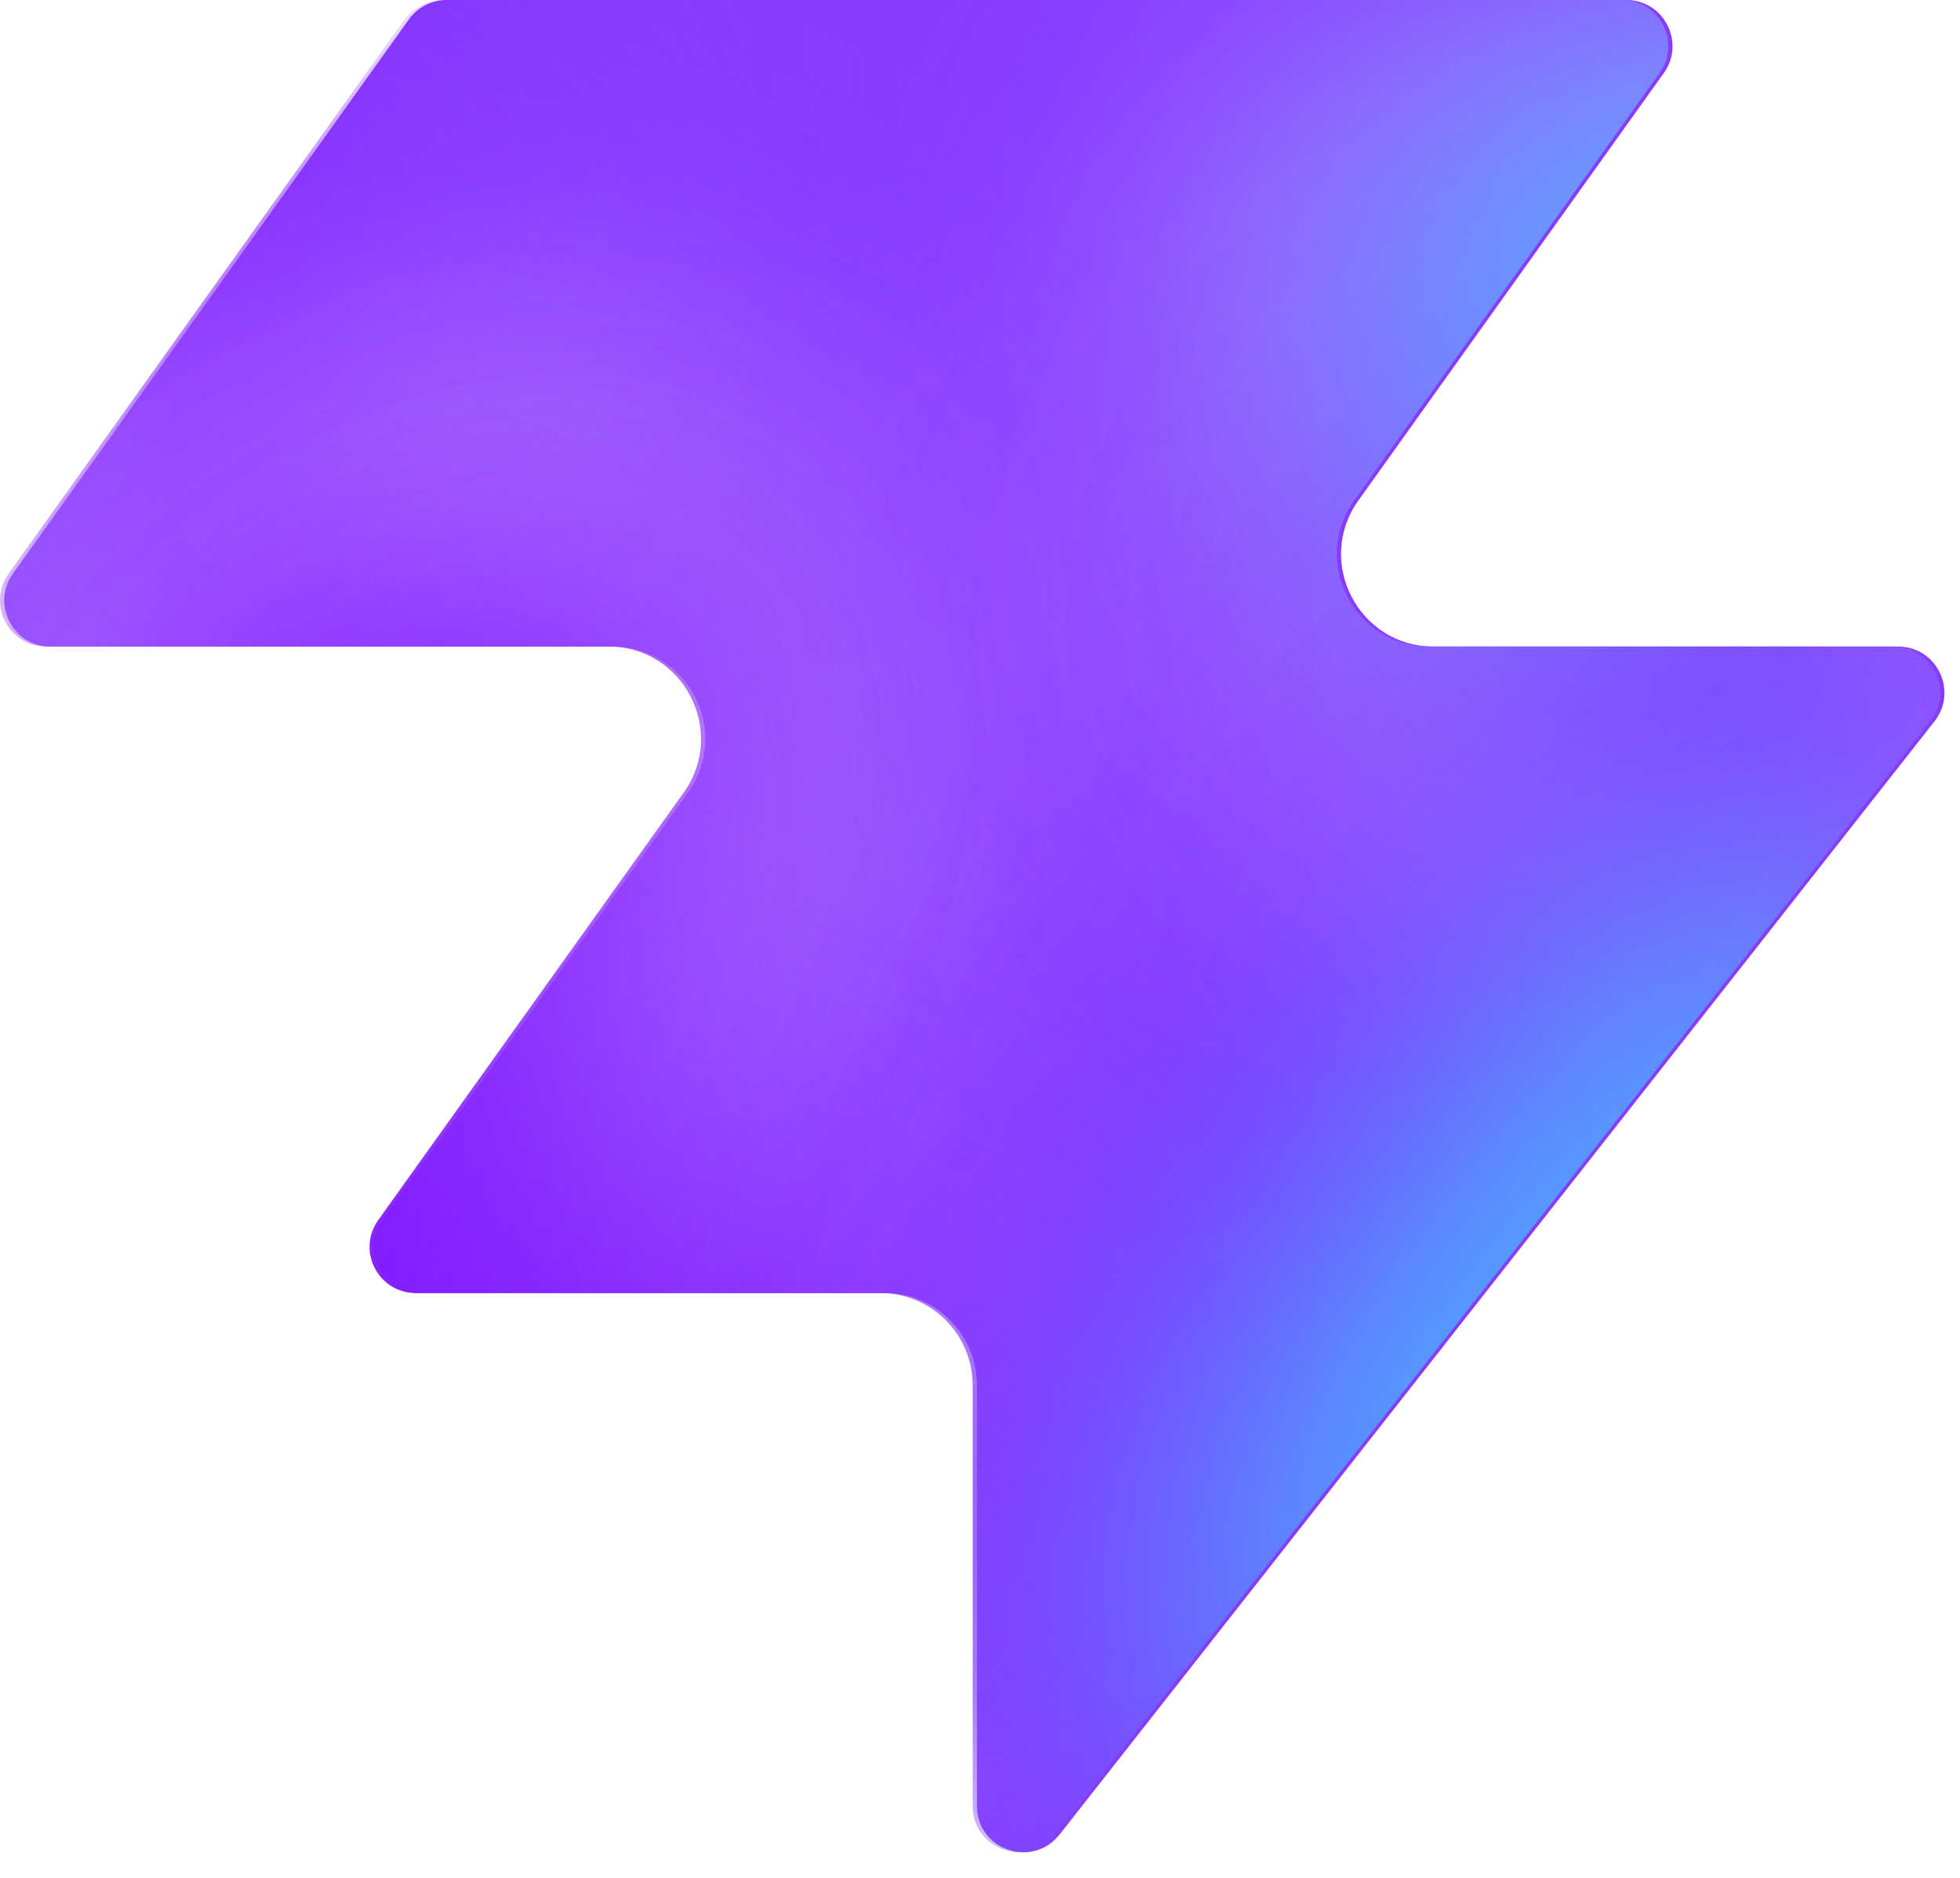
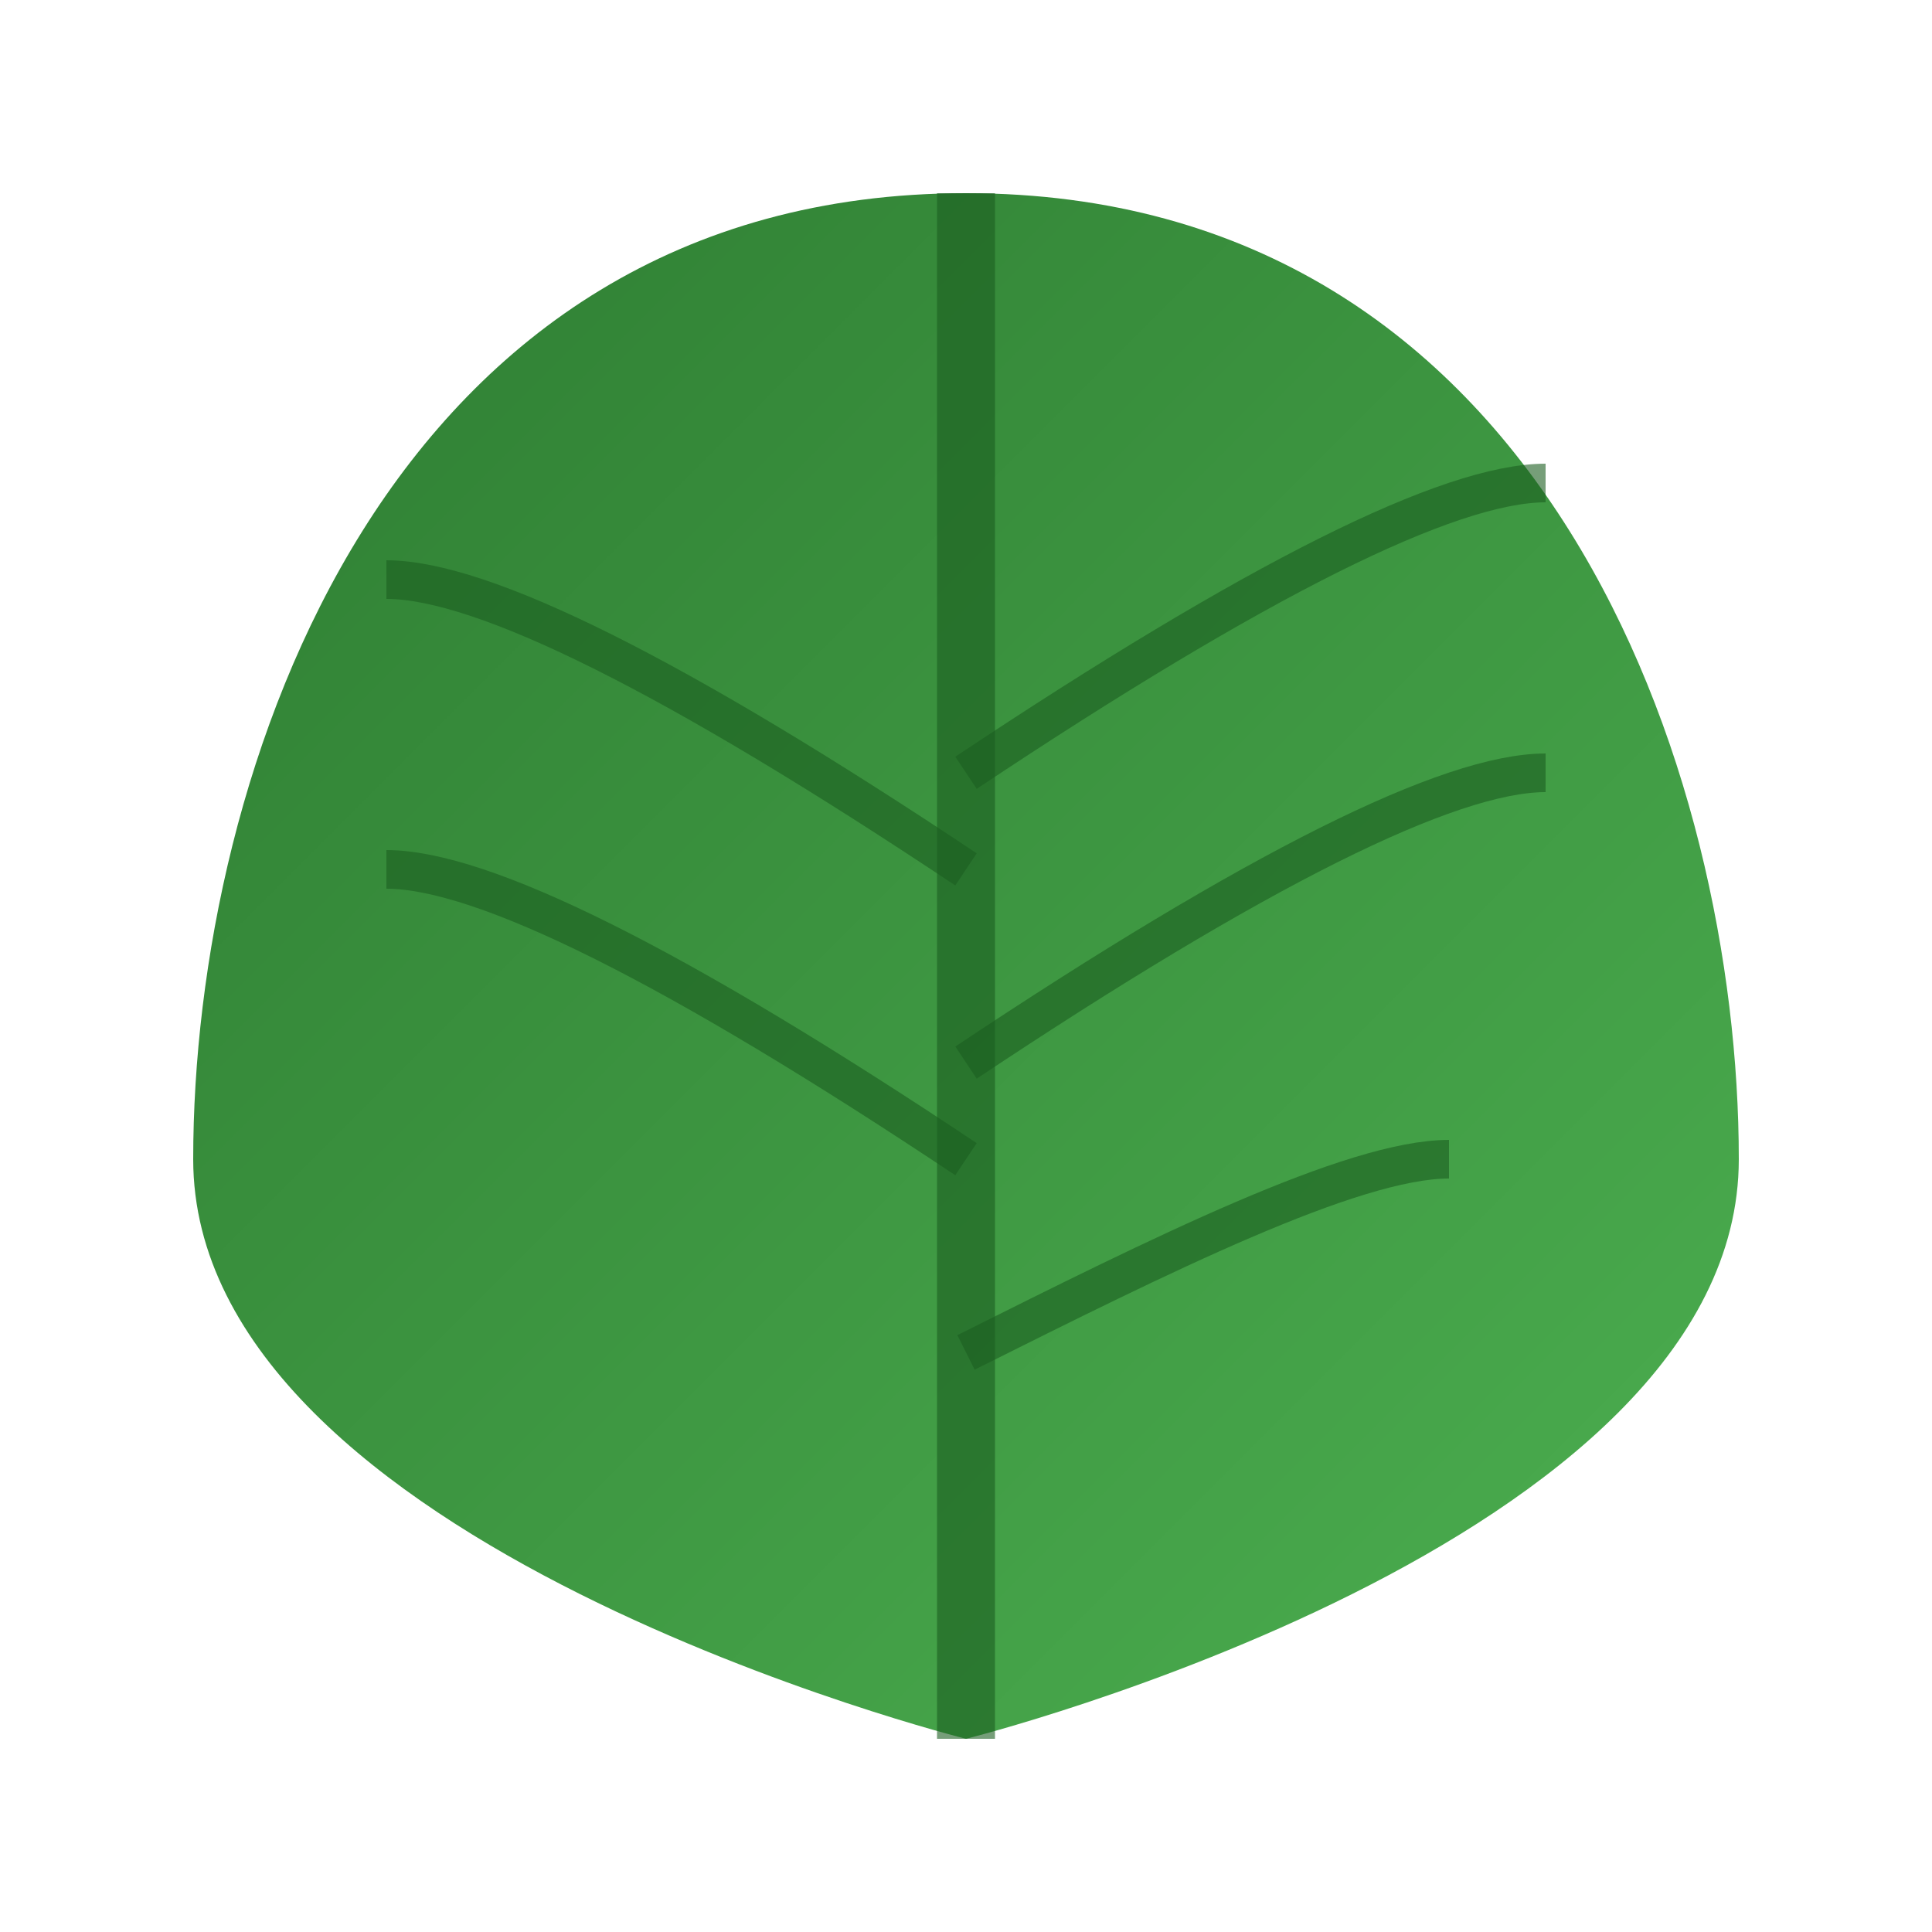
- <svg xmlns="http://www.w3.org/2000/svg" width="48" height="46" fill="none" viewBox="0 0 48 46">
-   <path fill="#863bff" d="M25.946 44.938c-.664.845-2.021.375-2.021-.698V33.937a2.26 2.26 0 0 0-2.262-2.262H10.287c-.92 0-1.456-1.04-.92-1.788l7.48-10.471c1.07-1.497 0-3.578-1.842-3.578H1.237c-.92 0-1.456-1.04-.92-1.788L10.013.474c.214-.297.556-.474.92-.474h28.894c.92 0 1.456 1.04.92 1.788l-7.48 10.471c-1.07 1.498 0 3.579 1.842 3.579h11.377c.943 0 1.473 1.088.89 1.83L25.947 44.94z" style="fill:#863bff;fill:color(display-p3 .525 .23 1);fill-opacity:1" />
-   <mask id="a" width="48" height="46" x="0" y="0" maskUnits="userSpaceOnUse" style="mask-type:alpha">
-     <path fill="#000" d="M25.842 44.938c-.664.844-2.021.375-2.021-.698V33.937a2.26 2.26 0 0 0-2.262-2.262H10.183c-.92 0-1.456-1.04-.92-1.788l7.48-10.471c1.07-1.498 0-3.579-1.842-3.579H1.133c-.92 0-1.456-1.04-.92-1.787L9.91.473c.214-.297.556-.474.92-.474h28.894c.92 0 1.456 1.04.92 1.788l-7.48 10.471c-1.07 1.498 0 3.578 1.842 3.578h11.377c.943 0 1.473 1.088.89 1.832L25.843 44.94z" style="fill:#000;fill-opacity:1" />
-   </mask>
-   <g mask="url(#a)">
-     <g filter="url(#b)">
-       <ellipse cx="5.508" cy="14.704" fill="#ede6ff" rx="5.508" ry="14.704" style="fill:#ede6ff;fill:color(display-p3 .927 .903 1);fill-opacity:1" transform="matrix(.00324 1 1 -.00324 -4.47 31.516)" />
-     </g>
-     <g filter="url(#c)">
-       <ellipse cx="10.399" cy="29.851" fill="#ede6ff" rx="10.399" ry="29.851" style="fill:#ede6ff;fill:color(display-p3 .927 .903 1);fill-opacity:1" transform="matrix(.00324 1 1 -.00324 -39.328 7.883)" />
-     </g>
-     <g filter="url(#d)">
-       <ellipse cx="5.508" cy="30.487" fill="#7e14ff" rx="5.508" ry="30.487" style="fill:#7e14ff;fill:color(display-p3 .492 .077 1);fill-opacity:1" transform="rotate(89.814 -25.913 -14.639)scale(1 -1)" />
-     </g>
-     <g filter="url(#e)">
-       <ellipse cx="5.508" cy="30.599" fill="#7e14ff" rx="5.508" ry="30.599" style="fill:#7e14ff;fill:color(display-p3 .492 .077 1);fill-opacity:1" transform="rotate(89.814 -32.644 -3.334)scale(1 -1)" />
-     </g>
-     <g filter="url(#f)">
-       <ellipse cx="5.508" cy="30.599" fill="#7e14ff" rx="5.508" ry="30.599" style="fill:#7e14ff;fill:color(display-p3 .492 .077 1);fill-opacity:1" transform="matrix(.00324 1 1 -.00324 -34.34 30.47)" />
-     </g>
-     <g filter="url(#g)">
-       <ellipse cx="14.072" cy="22.078" fill="#ede6ff" rx="14.072" ry="22.078" style="fill:#ede6ff;fill:color(display-p3 .927 .903 1);fill-opacity:1" transform="rotate(93.35 24.506 48.493)scale(-1 1)" />
-     </g>
-     <g filter="url(#h)">
-       <ellipse cx="3.47" cy="21.501" fill="#7e14ff" rx="3.47" ry="21.501" style="fill:#7e14ff;fill:color(display-p3 .492 .077 1);fill-opacity:1" transform="rotate(89.009 28.708 47.59)scale(-1 1)" />
-     </g>
-     <g filter="url(#i)">
-       <ellipse cx="3.47" cy="21.501" fill="#7e14ff" rx="3.47" ry="21.501" style="fill:#7e14ff;fill:color(display-p3 .492 .077 1);fill-opacity:1" transform="rotate(89.009 28.708 47.59)scale(-1 1)" />
-     </g>
-     <g filter="url(#j)">
-       <ellipse cx=".387" cy="8.972" fill="#7e14ff" rx="4.407" ry="29.108" style="fill:#7e14ff;fill:color(display-p3 .492 .077 1);fill-opacity:1" transform="rotate(39.51 .387 8.972)" />
-     </g>
-     <g filter="url(#k)">
-       <ellipse cx="47.523" cy="-6.092" fill="#7e14ff" rx="4.407" ry="29.108" style="fill:#7e14ff;fill:color(display-p3 .492 .077 1);fill-opacity:1" transform="rotate(37.892 47.523 -6.092)" />
-     </g>
-     <g filter="url(#l)">
-       <ellipse cx="41.412" cy="6.333" fill="#47bfff" rx="5.971" ry="9.665" style="fill:#47bfff;fill:color(display-p3 .28 .748 1);fill-opacity:1" transform="rotate(37.892 41.412 6.333)" />
-     </g>
-     <g filter="url(#m)">
-       <ellipse cx="-1.879" cy="38.332" fill="#7e14ff" rx="4.407" ry="29.108" style="fill:#7e14ff;fill:color(display-p3 .492 .077 1);fill-opacity:1" transform="rotate(37.892 -1.88 38.332)" />
-     </g>
-     <g filter="url(#n)">
-       <ellipse cx="-1.879" cy="38.332" fill="#7e14ff" rx="4.407" ry="29.108" style="fill:#7e14ff;fill:color(display-p3 .492 .077 1);fill-opacity:1" transform="rotate(37.892 -1.88 38.332)" />
-     </g>
-     <g filter="url(#o)">
-       <ellipse cx="35.651" cy="29.907" fill="#7e14ff" rx="4.407" ry="29.108" style="fill:#7e14ff;fill:color(display-p3 .492 .077 1);fill-opacity:1" transform="rotate(37.892 35.651 29.907)" />
-     </g>
-     <g filter="url(#p)">
-       <ellipse cx="38.418" cy="32.4" fill="#47bfff" rx="5.971" ry="15.297" style="fill:#47bfff;fill:color(display-p3 .28 .748 1);fill-opacity:1" transform="rotate(37.892 38.418 32.4)" />
-     </g>
-   </g>
+ <svg xmlns="http://www.w3.org/2000/svg" viewBox="0 0 100 100">
  <defs>
-     <filter id="b" width="60.045" height="41.654" x="-19.77" y="16.149" color-interpolation-filters="sRGB" filterUnits="userSpaceOnUse">
-       <feFlood flood-opacity="0" result="BackgroundImageFix" />
-       <feBlend in="SourceGraphic" in2="BackgroundImageFix" result="shape" />
-       <feGaussianBlur result="effect1_foregroundBlur_2002_17158" stdDeviation="7.659" />
-     </filter>
-     <filter id="c" width="90.34" height="51.437" x="-54.613" y="-7.533" color-interpolation-filters="sRGB" filterUnits="userSpaceOnUse">
-       <feFlood flood-opacity="0" result="BackgroundImageFix" />
-       <feBlend in="SourceGraphic" in2="BackgroundImageFix" result="shape" />
-       <feGaussianBlur result="effect1_foregroundBlur_2002_17158" stdDeviation="7.659" />
-     </filter>
-     <filter id="d" width="79.355" height="29.4" x="-49.64" y="2.03" color-interpolation-filters="sRGB" filterUnits="userSpaceOnUse">
-       <feFlood flood-opacity="0" result="BackgroundImageFix" />
-       <feBlend in="SourceGraphic" in2="BackgroundImageFix" result="shape" />
-       <feGaussianBlur result="effect1_foregroundBlur_2002_17158" stdDeviation="4.596" />
-     </filter>
-     <filter id="e" width="79.579" height="29.4" x="-45.045" y="20.029" color-interpolation-filters="sRGB" filterUnits="userSpaceOnUse">
-       <feFlood flood-opacity="0" result="BackgroundImageFix" />
-       <feBlend in="SourceGraphic" in2="BackgroundImageFix" result="shape" />
-       <feGaussianBlur result="effect1_foregroundBlur_2002_17158" stdDeviation="4.596" />
-     </filter>
-     <filter id="f" width="79.579" height="29.4" x="-43.513" y="21.178" color-interpolation-filters="sRGB" filterUnits="userSpaceOnUse">
-       <feFlood flood-opacity="0" result="BackgroundImageFix" />
-       <feBlend in="SourceGraphic" in2="BackgroundImageFix" result="shape" />
-       <feGaussianBlur result="effect1_foregroundBlur_2002_17158" stdDeviation="4.596" />
-     </filter>
-     <filter id="g" width="74.749" height="58.852" x="15.756" y="-17.901" color-interpolation-filters="sRGB" filterUnits="userSpaceOnUse">
-       <feFlood flood-opacity="0" result="BackgroundImageFix" />
-       <feBlend in="SourceGraphic" in2="BackgroundImageFix" result="shape" />
-       <feGaussianBlur result="effect1_foregroundBlur_2002_17158" stdDeviation="7.659" />
-     </filter>
-     <filter id="h" width="61.377" height="25.362" x="23.548" y="2.284" color-interpolation-filters="sRGB" filterUnits="userSpaceOnUse">
-       <feFlood flood-opacity="0" result="BackgroundImageFix" />
-       <feBlend in="SourceGraphic" in2="BackgroundImageFix" result="shape" />
-       <feGaussianBlur result="effect1_foregroundBlur_2002_17158" stdDeviation="4.596" />
-     </filter>
-     <filter id="i" width="61.377" height="25.362" x="23.548" y="2.284" color-interpolation-filters="sRGB" filterUnits="userSpaceOnUse">
-       <feFlood flood-opacity="0" result="BackgroundImageFix" />
-       <feBlend in="SourceGraphic" in2="BackgroundImageFix" result="shape" />
-       <feGaussianBlur result="effect1_foregroundBlur_2002_17158" stdDeviation="4.596" />
-     </filter>
-     <filter id="j" width="56.045" height="63.649" x="-27.636" y="-22.853" color-interpolation-filters="sRGB" filterUnits="userSpaceOnUse">
-       <feFlood flood-opacity="0" result="BackgroundImageFix" />
-       <feBlend in="SourceGraphic" in2="BackgroundImageFix" result="shape" />
-       <feGaussianBlur result="effect1_foregroundBlur_2002_17158" stdDeviation="4.596" />
-     </filter>
-     <filter id="k" width="54.814" height="64.646" x="20.116" y="-38.415" color-interpolation-filters="sRGB" filterUnits="userSpaceOnUse">
-       <feFlood flood-opacity="0" result="BackgroundImageFix" />
-       <feBlend in="SourceGraphic" in2="BackgroundImageFix" result="shape" />
-       <feGaussianBlur result="effect1_foregroundBlur_2002_17158" stdDeviation="4.596" />
-     </filter>
-     <filter id="l" width="33.541" height="35.313" x="24.641" y="-11.323" color-interpolation-filters="sRGB" filterUnits="userSpaceOnUse">
-       <feFlood flood-opacity="0" result="BackgroundImageFix" />
-       <feBlend in="SourceGraphic" in2="BackgroundImageFix" result="shape" />
-       <feGaussianBlur result="effect1_foregroundBlur_2002_17158" stdDeviation="4.596" />
-     </filter>
-     <filter id="m" width="54.814" height="64.646" x="-29.286" y="6.009" color-interpolation-filters="sRGB" filterUnits="userSpaceOnUse">
-       <feFlood flood-opacity="0" result="BackgroundImageFix" />
-       <feBlend in="SourceGraphic" in2="BackgroundImageFix" result="shape" />
-       <feGaussianBlur result="effect1_foregroundBlur_2002_17158" stdDeviation="4.596" />
-     </filter>
-     <filter id="n" width="54.814" height="64.646" x="-29.286" y="6.009" color-interpolation-filters="sRGB" filterUnits="userSpaceOnUse">
-       <feFlood flood-opacity="0" result="BackgroundImageFix" />
-       <feBlend in="SourceGraphic" in2="BackgroundImageFix" result="shape" />
-       <feGaussianBlur result="effect1_foregroundBlur_2002_17158" stdDeviation="4.596" />
-     </filter>
-     <filter id="o" width="54.814" height="64.646" x="8.244" y="-2.416" color-interpolation-filters="sRGB" filterUnits="userSpaceOnUse">
-       <feFlood flood-opacity="0" result="BackgroundImageFix" />
-       <feBlend in="SourceGraphic" in2="BackgroundImageFix" result="shape" />
-       <feGaussianBlur result="effect1_foregroundBlur_2002_17158" stdDeviation="4.596" />
-     </filter>
-     <filter id="p" width="39.409" height="43.623" x="18.713" y="10.588" color-interpolation-filters="sRGB" filterUnits="userSpaceOnUse">
-       <feFlood flood-opacity="0" result="BackgroundImageFix" />
-       <feBlend in="SourceGraphic" in2="BackgroundImageFix" result="shape" />
-       <feGaussianBlur result="effect1_foregroundBlur_2002_17158" stdDeviation="4.596" />
-     </filter>
+     <linearGradient id="leafGrad" x1="0%" y1="0%" x2="100%" y2="100%">
+       <stop offset="0%" stop-color="#2e7d32" />
+       <stop offset="100%" stop-color="#4caf50" />
+     </linearGradient>
  </defs>
+   <path d="M 50,10 C 80,10 90,40 90,60 C 90,80 50,90 50,90 C 50,90 10,80 10,60 C 10,40 20,10 50,10 Z" fill="url(#leafGrad)" />
+   <path d="M 50,10 L 50,90" stroke="#1b5e20" stroke-width="3" fill="none" opacity="0.6" />
+   <path d="M 50,40 C 65,30 75,25 80,25" stroke="#1b5e20" stroke-width="2" fill="none" opacity="0.6" />
+   <path d="M 50,55 C 65,45 75,40 80,40" stroke="#1b5e20" stroke-width="2" fill="none" opacity="0.6" />
+   <path d="M 50,70 C 60,65 70,60 75,60" stroke="#1b5e20" stroke-width="2" fill="none" opacity="0.6" />
+   <path d="M 50,45 C 35,35 25,30 20,30" stroke="#1b5e20" stroke-width="2" fill="none" opacity="0.6" />
+   <path d="M 50,60 C 35,50 25,45 20,45" stroke="#1b5e20" stroke-width="2" fill="none" opacity="0.6" />
</svg>
